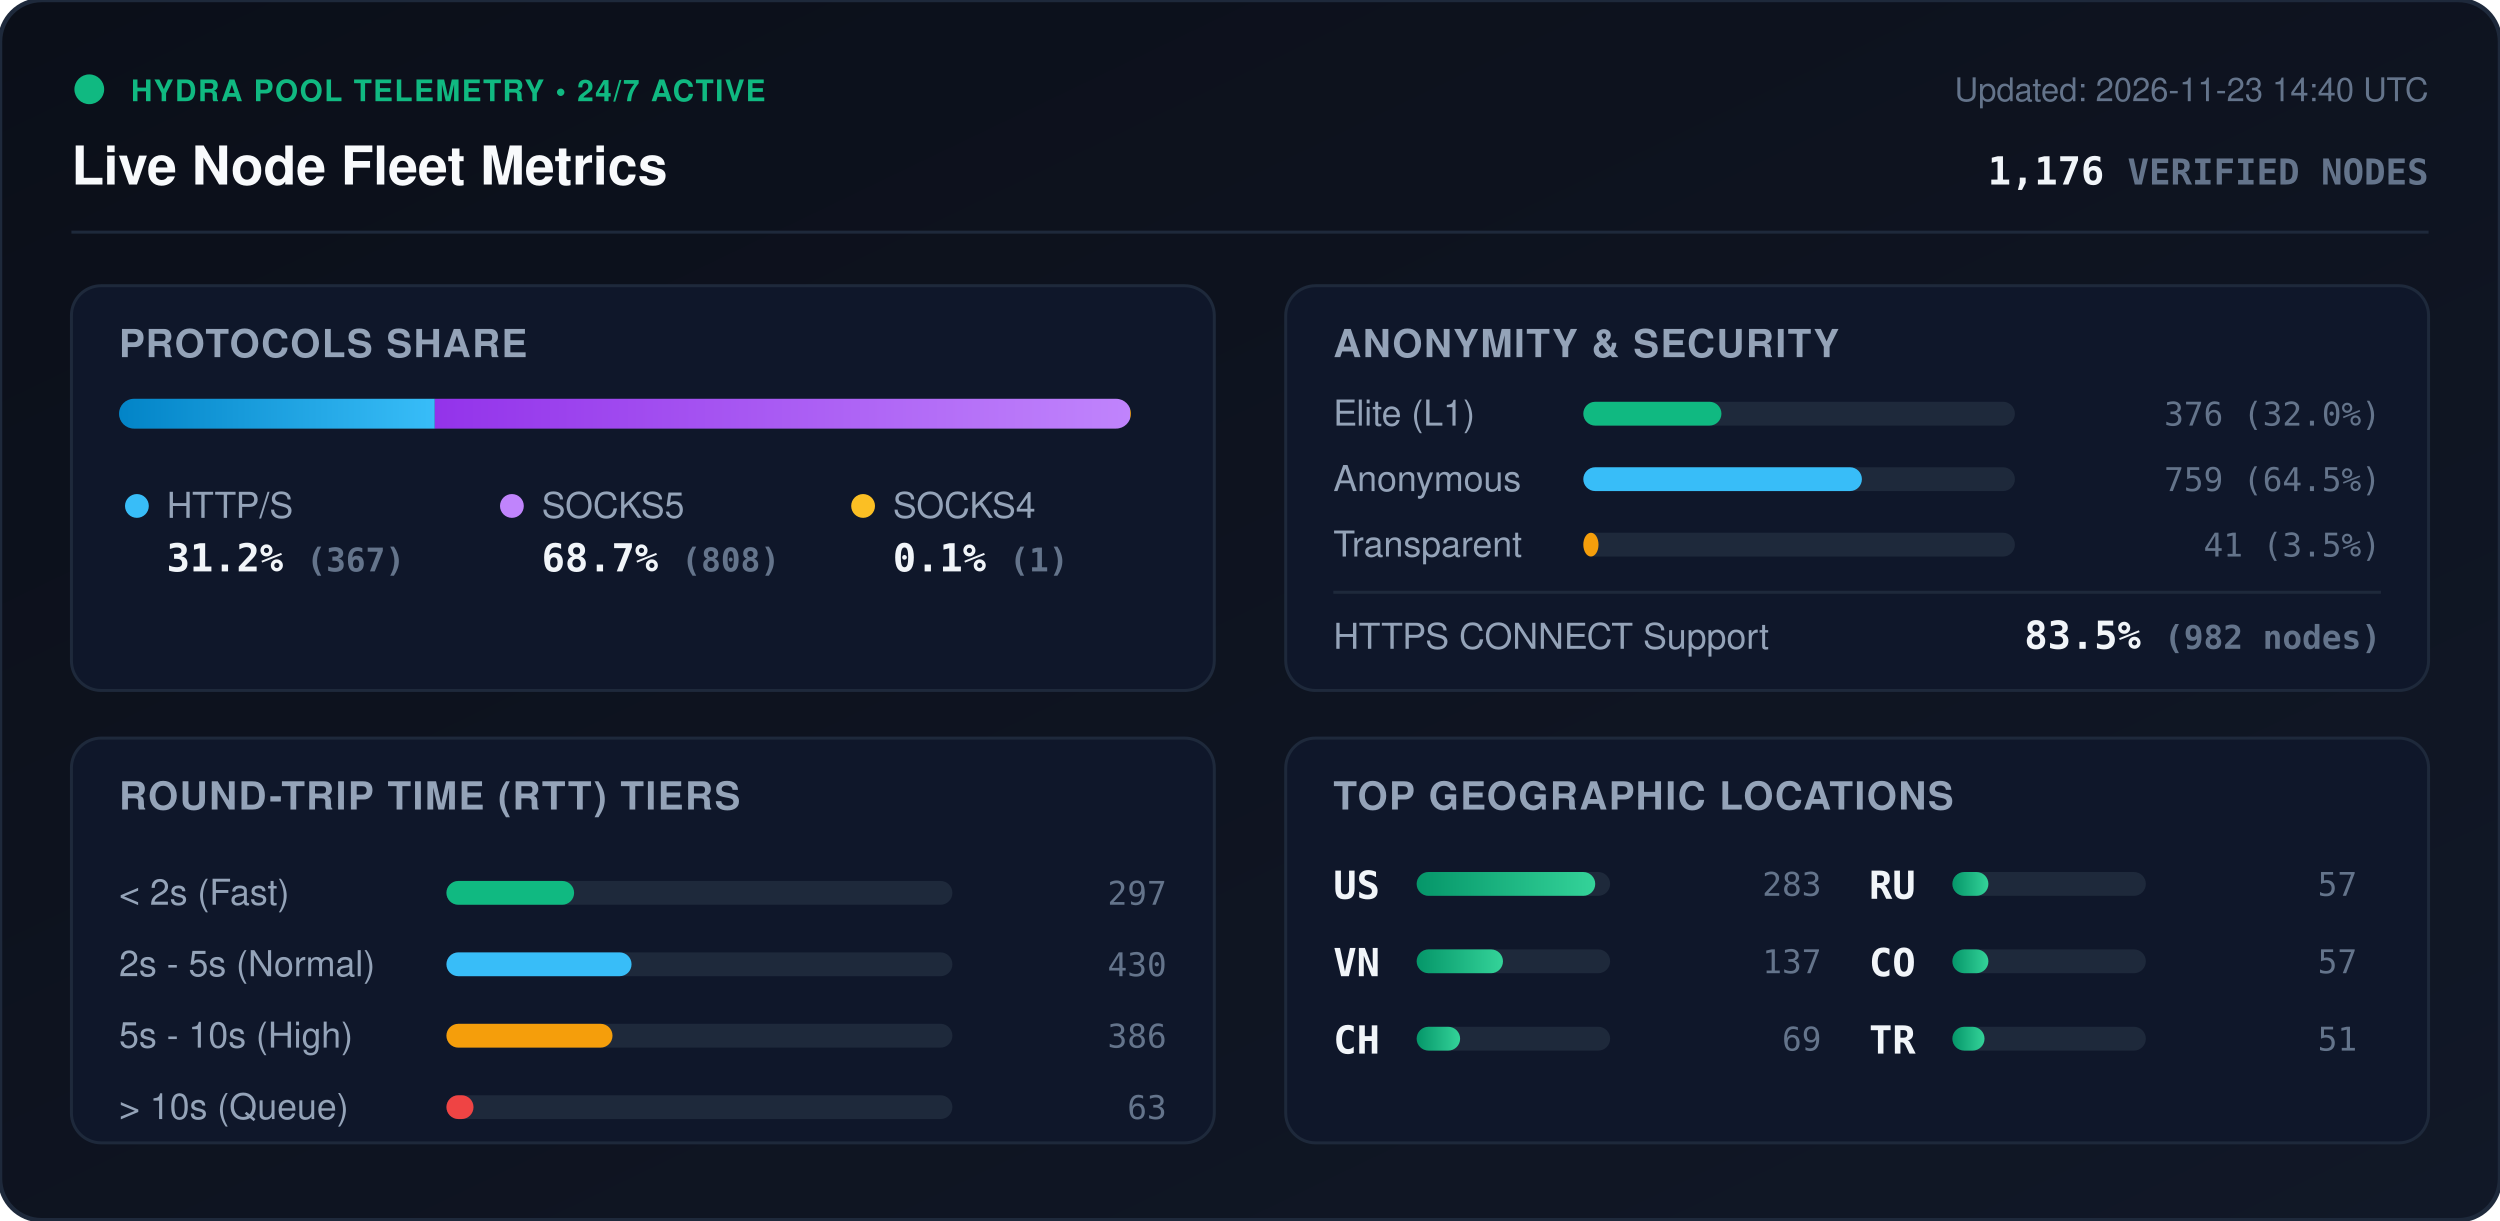
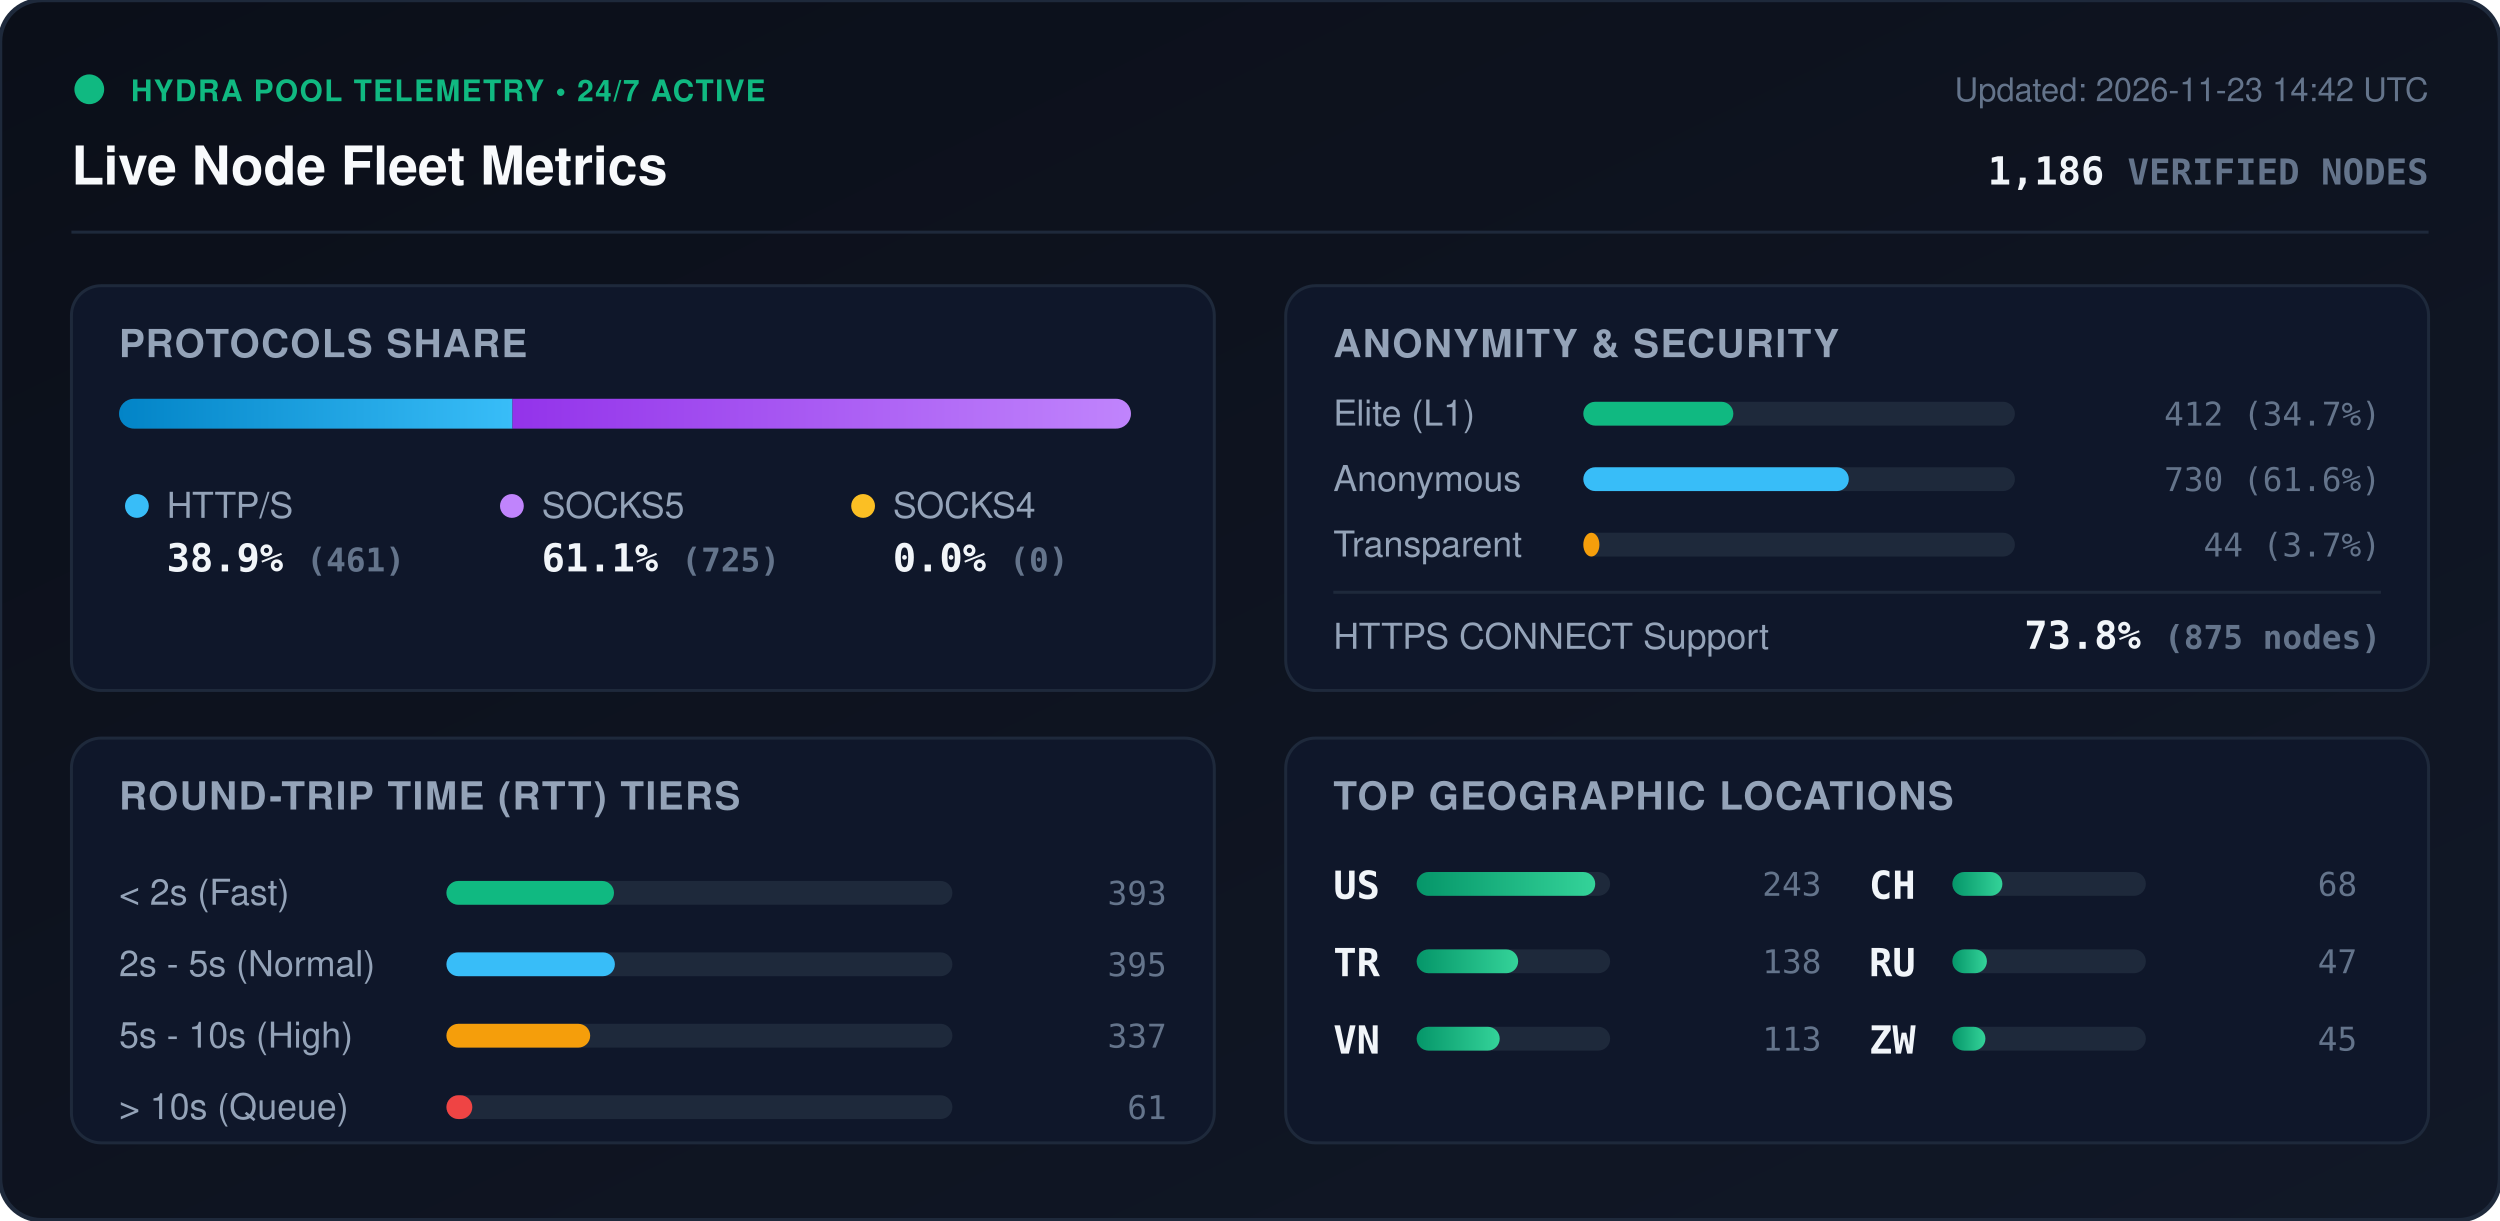
<svg xmlns="http://www.w3.org/2000/svg" viewBox="0 0 840 410" width="840" height="410" style="max-width: 100%; height: auto;">
  <defs>
    <linearGradient id="bg" x1="0%" y1="0%" x2="100%" y2="100%">
      <stop offset="0%" stop-color="#0b0f19" />
      <stop offset="100%" stop-color="#111827" />
    </linearGradient>
    <linearGradient id="bar-http" x1="0%" y1="0%" x2="100%" y2="0%">
      <stop offset="0%" stop-color="#0284c7" />
      <stop offset="100%" stop-color="#38bdf8" />
    </linearGradient>
    <linearGradient id="bar-socks5" x1="0%" y1="0%" x2="100%" y2="0%">
      <stop offset="0%" stop-color="#9333ea" />
      <stop offset="100%" stop-color="#c084fc" />
    </linearGradient>
    <linearGradient id="bar-socks4" x1="0%" y1="0%" x2="100%" y2="0%">
      <stop offset="0%" stop-color="#d97706" />
      <stop offset="100%" stop-color="#fbbf24" />
    </linearGradient>
    <linearGradient id="bar-green" x1="0%" y1="0%" x2="100%" y2="0%">
      <stop offset="0%" stop-color="#059669" />
      <stop offset="100%" stop-color="#34d399" />
    </linearGradient>
    <clipPath id="prog-track-clip">
      <rect width="340.0" height="10" rx="5" />
    </clipPath>
    <style>
      .title { font: 700 18px -apple-system, BlinkMacSystemFont, 'Segoe UI', Helvetica, Arial, sans-serif; fill: #f8fafc; }
      .sub { font: 500 11px -apple-system, BlinkMacSystemFont, 'Segoe UI', Helvetica, Arial, sans-serif; fill: #64748b; }
      .section-hdr { font: 600 13px -apple-system, BlinkMacSystemFont, 'Segoe UI', Helvetica, Arial, sans-serif; fill: #94a3b8; letter-spacing: 0.5px; }
      .metric-val { font: 700 13px -apple-system, BlinkMacSystemFont, 'Segoe UI', Helvetica, Arial, sans-serif; fill: #f1f5f9; }
      .metric-lbl { font: 500 12px -apple-system, BlinkMacSystemFont, 'Segoe UI', Helvetica, Arial, sans-serif; fill: #94a3b8; }
      .badge-txt { font: 700 10px -apple-system, BlinkMacSystemFont, 'Segoe UI', Helvetica, Arial, sans-serif; fill: #10b981; letter-spacing: 0.5px; }
      .mono { font-family: ui-monospace, SFMono-Regular, Menlo, Monaco, Consolas, monospace; }
      .pulse { animation: beacon 2s infinite ease-in-out; }
      @keyframes beacon { 0%, 100% { opacity: 1; } 50% { opacity: 0.35; } }
    </style>
  </defs>
  <rect width="840" height="410" rx="14" fill="url(#bg)" stroke="#1e293b" stroke-width="1.5" />
  <g transform="translate(24, 24)">
    <circle cx="6" cy="6" r="5" fill="#10b981" class="pulse" />
    <text x="20" y="10" class="badge-txt">HYDRA POOL TELEMETRY • 24/7 ACTIVE</text>
    <text x="0" y="38" class="title">Live Node Fleet Metrics</text>
-     <text x="792" y="10" text-anchor="end" class="sub">Updated: 2026-11-23 14:40 UTC</text>
-     <text x="792" y="38" text-anchor="end" class="metric-val mono" fill="#38bdf8">1,176 <tspan font-size="12" fill="#64748b">VERIFIED NODES</tspan>
+     <text x="792" y="10" text-anchor="end" class="sub">Updated: 2026-11-23 14:42 UTC</text>
+     <text x="792" y="38" text-anchor="end" class="metric-val mono" fill="#38bdf8">1,186 <tspan font-size="12" fill="#64748b">VERIFIED NODES</tspan>
    </text>
  </g>
  <line x1="24" y1="78" x2="816" y2="78" stroke="#1e293b" stroke-width="1" />
  <g transform="translate(24, 96)">
    <rect width="384" height="136" rx="10" fill="#0f172a" stroke="#1e293b" />
    <text x="16" y="24" class="section-hdr">PROTOCOLS SHARE</text>
    <g transform="translate(16, 38)">
      <rect width="340.0" height="10" rx="5" fill="#1e293b" />
      <g clip-path="url(#prog-track-clip)">
-         <rect x="0" width="106.1" height="10" fill="url(#bar-http)" />
-         <rect x="106.1" width="233.6" height="10" fill="url(#bar-socks5)" />
-         <rect x="339.7" width="0.3" height="10" fill="url(#bar-socks4)" />
+         <rect x="0" width="132.2" height="10" fill="url(#bar-http)" />
+         <rect x="132.2" width="207.8" height="10" fill="url(#bar-socks5)" />
+         <rect x="340.0" width="0.0" height="10" fill="url(#bar-socks4)" />
      </g>
    </g>
    <g transform="translate(16, 68)">
      <circle cx="6" cy="6" r="4" fill="#38bdf8" />
      <text x="16" y="10" class="metric-lbl">HTTP/S</text>
-       <text x="16" y="28" class="metric-val mono">31.2% <tspan font-size="11" fill="#64748b">(367)</tspan>
+       <text x="16" y="28" class="metric-val mono">38.9% <tspan font-size="11" fill="#64748b">(461)</tspan>
      </text>
      <circle cx="132" cy="6" r="4" fill="#c084fc" />
      <text x="142" y="10" class="metric-lbl">SOCKS5</text>
-       <text x="142" y="28" class="metric-val mono">68.7% <tspan font-size="11" fill="#64748b">(808)</tspan>
+       <text x="142" y="28" class="metric-val mono">61.1% <tspan font-size="11" fill="#64748b">(725)</tspan>
      </text>
      <circle cx="250" cy="6" r="4" fill="#fbbf24" />
      <text x="260" y="10" class="metric-lbl">SOCKS4</text>
-       <text x="260" y="28" class="metric-val mono">0.1% <tspan font-size="11" fill="#64748b">(1)</tspan>
+       <text x="260" y="28" class="metric-val mono">0.0% <tspan font-size="11" fill="#64748b">(0)</tspan>
      </text>
    </g>
  </g>
  <g transform="translate(432, 96)">
    <rect width="384" height="136" rx="10" fill="#0f172a" stroke="#1e293b" />
    <text x="16" y="24" class="section-hdr">ANONYMITY &amp; SECURITY</text>
    <text x="16" y="47" class="metric-lbl">Elite (L1)</text>
    <rect x="100" y="39" width="145.0" height="8" rx="4" fill="#1e293b" />
-     <rect x="100" y="39" width="46.4" height="8" rx="4" fill="#10b981" />
-     <text x="368" y="47" text-anchor="end" class="mono sub" fill="#e2e8f0">376 (32.0%)</text>
+     <rect x="100" y="39" width="50.4" height="8" rx="4" fill="#10b981" />
+     <text x="368" y="47" text-anchor="end" class="mono sub" fill="#e2e8f0">412 (34.7%)</text>
    <text x="16" y="69" class="metric-lbl">Anonymous</text>
    <rect x="100" y="61" width="145.0" height="8" rx="4" fill="#1e293b" />
-     <rect x="100" y="61" width="93.6" height="8" rx="4" fill="#38bdf8" />
-     <text x="368" y="69" text-anchor="end" class="mono sub" fill="#e2e8f0">759 (64.5%)</text>
+     <rect x="100" y="61" width="89.2" height="8" rx="4" fill="#38bdf8" />
+     <text x="368" y="69" text-anchor="end" class="mono sub" fill="#e2e8f0">730 (61.6%)</text>
    <text x="16" y="91" class="metric-lbl">Transparent</text>
    <rect x="100" y="83" width="145.0" height="8" rx="4" fill="#1e293b" />
-     <rect x="100" y="83" width="5.1" height="8" rx="4" fill="#f59e0b" />
-     <text x="368" y="91" text-anchor="end" class="mono sub" fill="#e2e8f0">41 (3.5%)</text>
+     <rect x="100" y="83" width="5.4" height="8" rx="4" fill="#f59e0b" />
+     <text x="368" y="91" text-anchor="end" class="mono sub" fill="#e2e8f0">44 (3.7%)</text>
    <line x1="16" y1="103" x2="368" y2="103" stroke="#1e293b" stroke-width="1" />
    <text x="16" y="122" class="metric-lbl">HTTPS CONNECT Support</text>
-     <text x="368" y="122" text-anchor="end" class="metric-val mono" fill="#34d399">83.5% <tspan font-size="11" fill="#64748b">(982 nodes)</tspan>
+     <text x="368" y="122" text-anchor="end" class="metric-val mono" fill="#34d399">73.8% <tspan font-size="11" fill="#64748b">(875 nodes)</tspan>
    </text>
  </g>
  <g transform="translate(24, 248)">
    <rect width="384" height="136" rx="10" fill="#0f172a" stroke="#1e293b" />
    <text x="16" y="24" class="section-hdr">ROUND-TRIP TIME (RTT) TIERS</text>
    <g transform="translate(16, 42)">
      <text x="0" y="14" class="metric-lbl">&lt; 2s (Fast)</text>
      <rect x="110" y="6" width="170" height="8" rx="4" fill="#1e293b" />
-       <rect x="110" y="6" width="42.9" height="8" rx="4" fill="#10b981" />
-       <text x="352" y="14" text-anchor="end" class="mono sub">297</text>
+       <rect x="110" y="6" width="56.3" height="8" rx="4" fill="#10b981" />
+       <text x="352" y="14" text-anchor="end" class="mono sub">393</text>
      <text x="0" y="38" class="metric-lbl">2s - 5s (Normal)</text>
      <rect x="110" y="30" width="170" height="8" rx="4" fill="#1e293b" />
-       <rect x="110" y="30" width="62.2" height="8" rx="4" fill="#38bdf8" />
-       <text x="352" y="38" text-anchor="end" class="mono sub">430</text>
+       <rect x="110" y="30" width="56.6" height="8" rx="4" fill="#38bdf8" />
+       <text x="352" y="38" text-anchor="end" class="mono sub">395</text>
      <text x="0" y="62" class="metric-lbl">5s - 10s (High)</text>
      <rect x="110" y="54" width="170" height="8" rx="4" fill="#1e293b" />
-       <rect x="110" y="54" width="55.8" height="8" rx="4" fill="#f59e0b" />
-       <text x="352" y="62" text-anchor="end" class="mono sub">386</text>
+       <rect x="110" y="54" width="48.3" height="8" rx="4" fill="#f59e0b" />
+       <text x="352" y="62" text-anchor="end" class="mono sub">337</text>
      <text x="0" y="86" class="metric-lbl">&gt; 10s (Queue)</text>
      <rect x="110" y="78" width="170" height="8" rx="4" fill="#1e293b" />
-       <rect x="110" y="78" width="9.1" height="8" rx="4" fill="#ef4444" />
-       <text x="352" y="86" text-anchor="end" class="mono sub">63</text>
+       <rect x="110" y="78" width="8.7" height="8" rx="4" fill="#ef4444" />
+       <text x="352" y="86" text-anchor="end" class="mono sub">61</text>
    </g>
  </g>
  <g transform="translate(432, 248)">
    <rect width="384" height="136" rx="10" fill="#0f172a" stroke="#1e293b" />
    <text x="16" y="24" class="section-hdr">TOP GEOGRAPHIC LOCATIONS</text>
    <g transform="translate(16, 42)">
      <g transform="translate(0, 0)">
        <text x="0" y="12" class="mono metric-val" font-size="12">US</text>
        <rect x="28" y="3" width="65" height="8" rx="4" fill="#1e293b" />
        <rect x="28" y="3" width="60.0" height="8" rx="4" fill="url(#bar-green)" />
-         <text x="164" y="11" text-anchor="end" class="mono sub">283</text>
+         <text x="164" y="11" text-anchor="end" class="mono sub">243</text>
      </g>
      <g transform="translate(0, 26)">
+         <text x="0" y="12" class="mono metric-val" font-size="12">TR</text>
+         <rect x="28" y="3" width="65" height="8" rx="4" fill="#1e293b" />
+         <rect x="28" y="3" width="34.1" height="8" rx="4" fill="url(#bar-green)" />
+         <text x="164" y="11" text-anchor="end" class="mono sub">138</text>
+       </g>
+       <g transform="translate(0, 52)">
        <text x="0" y="12" class="mono metric-val" font-size="12">VN</text>
        <rect x="28" y="3" width="65" height="8" rx="4" fill="#1e293b" />
-         <rect x="28" y="3" width="29.0" height="8" rx="4" fill="url(#bar-green)" />
-         <text x="164" y="11" text-anchor="end" class="mono sub">137</text>
+         <rect x="28" y="3" width="27.9" height="8" rx="4" fill="url(#bar-green)" />
+         <text x="164" y="11" text-anchor="end" class="mono sub">113</text>
      </g>
-       <g transform="translate(0, 52)">
+       <g transform="translate(180, 0)">
        <text x="0" y="12" class="mono metric-val" font-size="12">CH</text>
        <rect x="28" y="3" width="65" height="8" rx="4" fill="#1e293b" />
-         <rect x="28" y="3" width="14.6" height="8" rx="4" fill="url(#bar-green)" />
-         <text x="164" y="11" text-anchor="end" class="mono sub">69</text>
+         <rect x="28" y="3" width="16.8" height="8" rx="4" fill="url(#bar-green)" />
+         <text x="164" y="11" text-anchor="end" class="mono sub">68</text>
      </g>
-       <g transform="translate(180, 0)">
+       <g transform="translate(180, 26)">
        <text x="0" y="12" class="mono metric-val" font-size="12">RU</text>
        <rect x="28" y="3" width="65" height="8" rx="4" fill="#1e293b" />
-         <rect x="28" y="3" width="12.1" height="8" rx="4" fill="url(#bar-green)" />
-         <text x="164" y="11" text-anchor="end" class="mono sub">57</text>
-       </g>
-       <g transform="translate(180, 26)">
-         <text x="0" y="12" class="mono metric-val" font-size="12">CO</text>
-         <rect x="28" y="3" width="65" height="8" rx="4" fill="#1e293b" />
-         <rect x="28" y="3" width="12.1" height="8" rx="4" fill="url(#bar-green)" />
-         <text x="164" y="11" text-anchor="end" class="mono sub">57</text>
+         <rect x="28" y="3" width="11.6" height="8" rx="4" fill="url(#bar-green)" />
+         <text x="164" y="11" text-anchor="end" class="mono sub">47</text>
      </g>
      <g transform="translate(180, 52)">
-         <text x="0" y="12" class="mono metric-val" font-size="12">TR</text>
+         <text x="0" y="12" class="mono metric-val" font-size="12">ZW</text>
        <rect x="28" y="3" width="65" height="8" rx="4" fill="#1e293b" />
-         <rect x="28" y="3" width="10.8" height="8" rx="4" fill="url(#bar-green)" />
-         <text x="164" y="11" text-anchor="end" class="mono sub">51</text>
+         <rect x="28" y="3" width="11.1" height="8" rx="4" fill="url(#bar-green)" />
+         <text x="164" y="11" text-anchor="end" class="mono sub">45</text>
      </g>
    </g>
  </g>
</svg>
